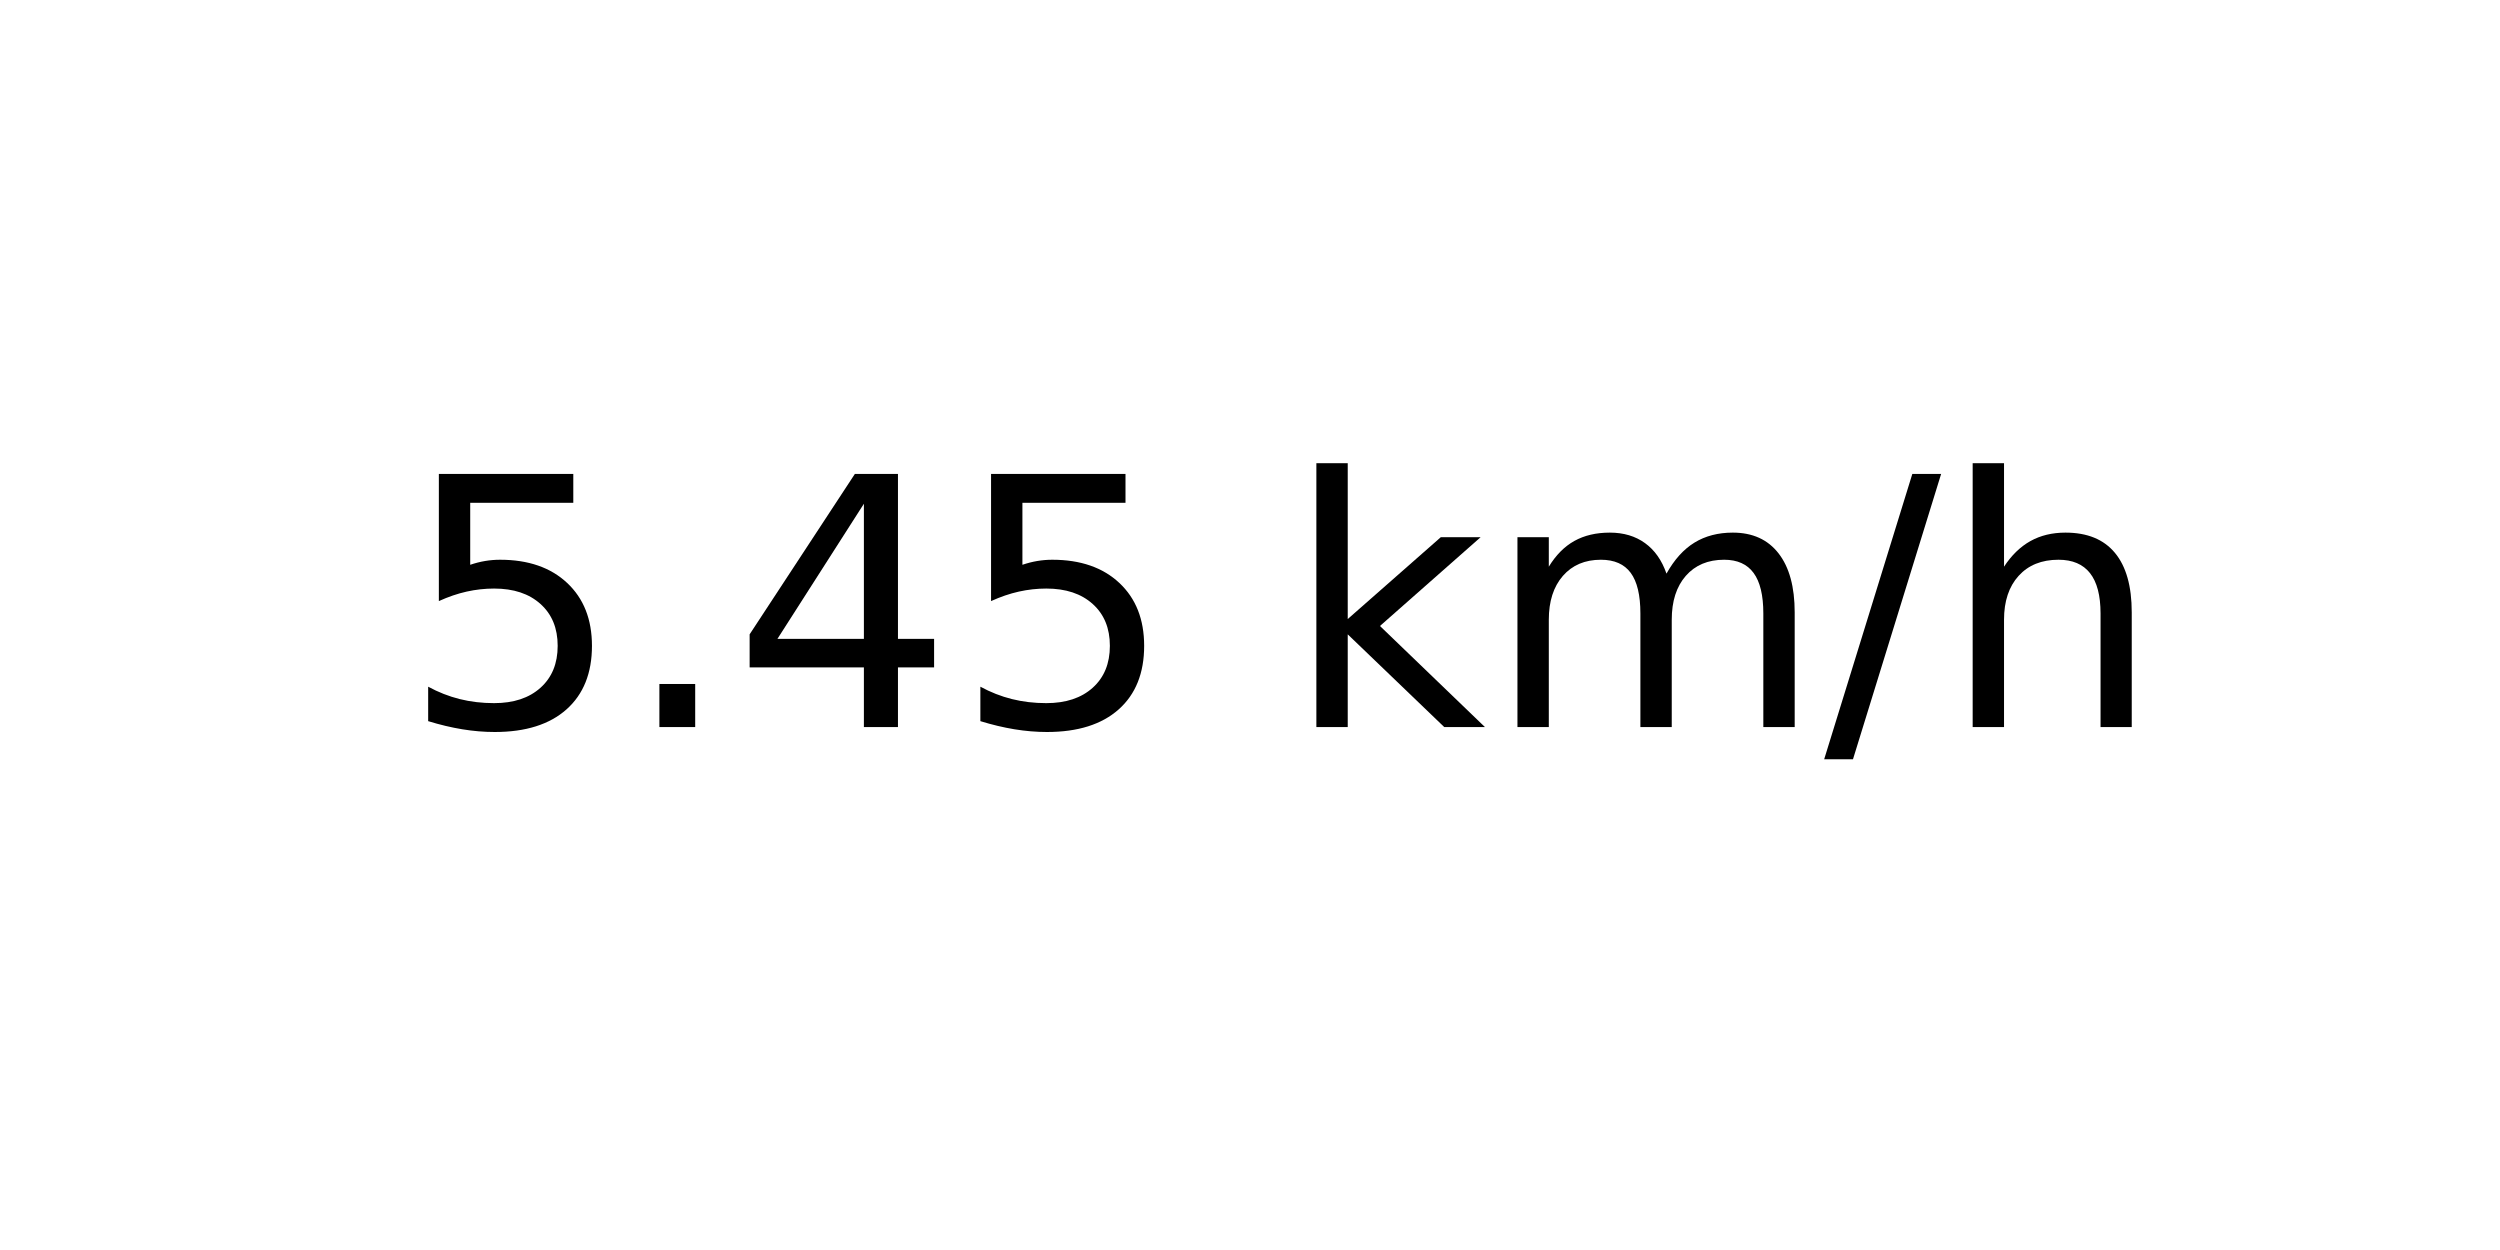
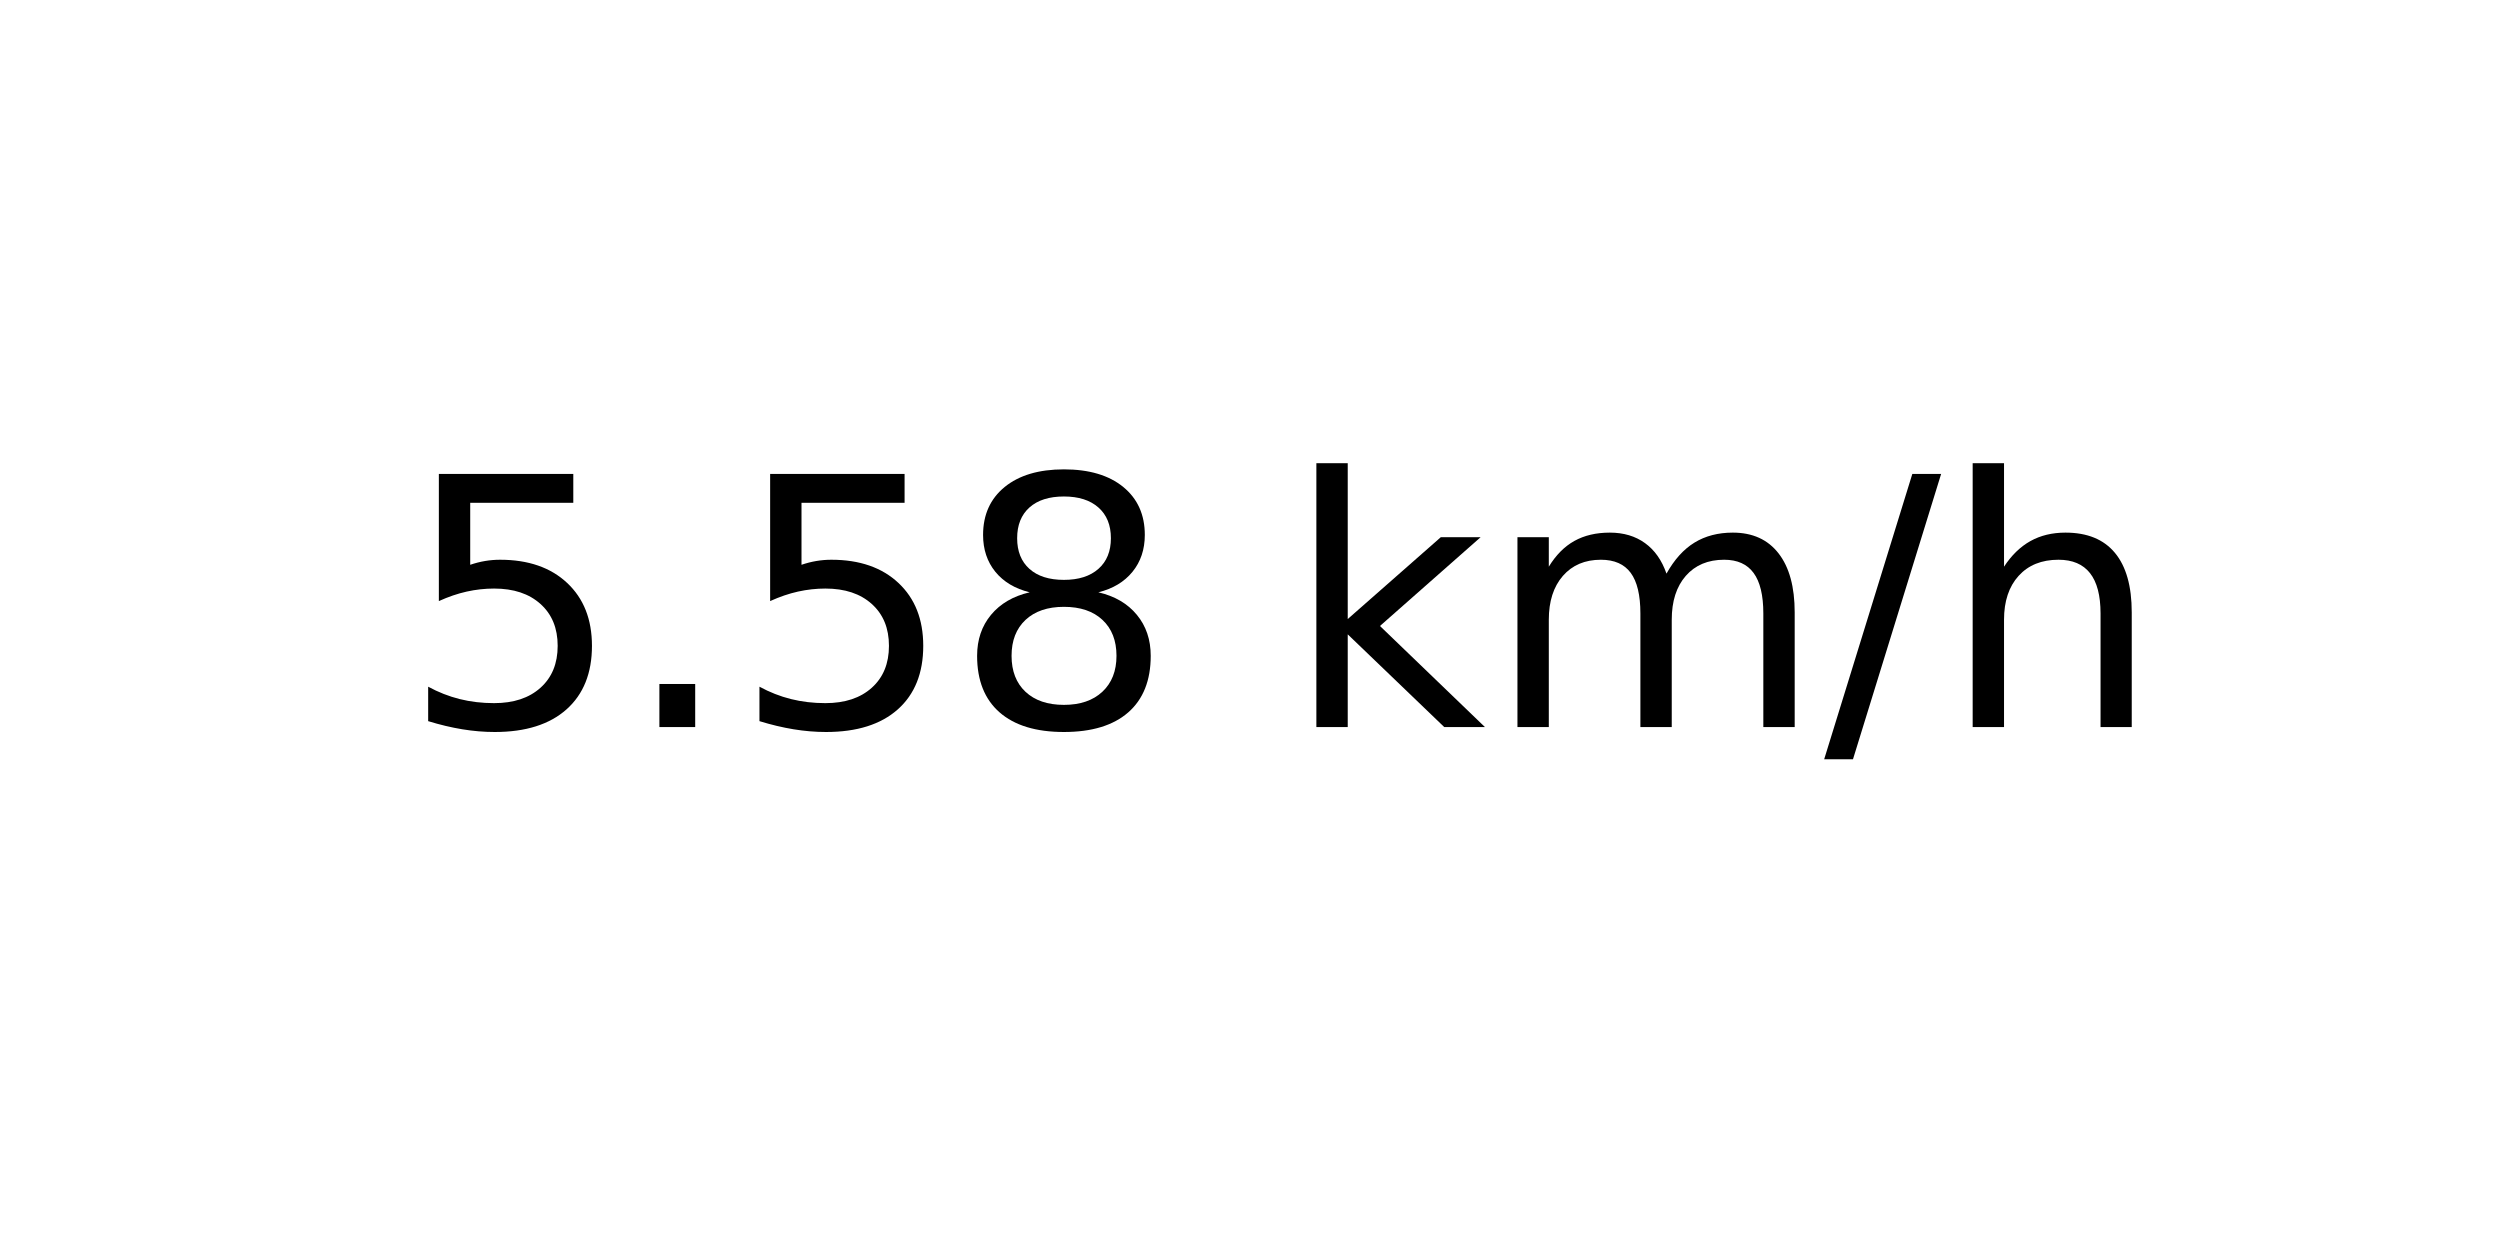
<svg xmlns="http://www.w3.org/2000/svg" xmlns:xlink="http://www.w3.org/1999/xlink" width="72pt" height="36pt" viewBox="0 0 72 36" version="1.1">
  <defs>
    <style type="text/css">*{stroke-linejoin: round; stroke-linecap: butt}</style>
  </defs>
  <g id="figure_1">
    <g id="axes_1">
      <g id="text_1">
        <g transform="translate(11.55937 20.93937) scale(0.1 -0.1)">
          <defs>
            <path id="DejaVuSans-35" d="M 691 4666  L 3169 4666  L 3169 4134  L 1269 4134  L 1269 2991  Q 1406 3038 1543 3061  Q 1681 3084 1819 3084  Q 2600 3084 3056 2656  Q 3513 2228 3513 1497  Q 3513 744 3044 326  Q 2575 -91 1722 -91  Q 1428 -91 1123 -41  Q 819 9 494 109  L 494 744  Q 775 591 1075 516  Q 1375 441 1709 441  Q 2250 441 2565 725  Q 2881 1009 2881 1497  Q 2881 1984 2565 2268  Q 2250 2553 1709 2553  Q 1456 2553 1204 2497  Q 953 2441 691 2322  L 691 4666  z " transform="scale(0.015625)" />
            <path id="DejaVuSans-2e" d="M 684 794  L 1344 794  L 1344 0  L 684 0  L 684 794  z " transform="scale(0.015625)" />
-             <path id="DejaVuSans-34" d="M 2419 4116  L 825 1625  L 2419 1625  L 2419 4116  z M 2253 4666  L 3047 4666  L 3047 1625  L 3713 1625  L 3713 1100  L 3047 1100  L 3047 0  L 2419 0  L 2419 1100  L 313 1100  L 313 1709  L 2253 4666  z " transform="scale(0.015625)" />
+             <path id="DejaVuSans-38" d="M 2034 2216  Q 1584 2216 1326 1975  Q 1069 1734 1069 1313  Q 1069 891 1326 650  Q 1584 409 2034 409  Q 2484 409 2743 651  Q 3003 894 3003 1313  Q 3003 1734 2745 1975  Q 2488 2216 2034 2216  z M 1403 2484  Q 997 2584 770 2862  Q 544 3141 544 3541  Q 544 4100 942 4425  Q 1341 4750 2034 4750  Q 2731 4750 3128 4425  Q 3525 4100 3525 3541  Q 3525 3141 3298 2862  Q 3072 2584 2669 2484  Q 3125 2378 3379 2068  Q 3634 1759 3634 1313  Q 3634 634 3220 271  Q 2806 -91 2034 -91  Q 1263 -91 848 271  Q 434 634 434 1313  Q 434 1759 690 2068  Q 947 2378 1403 2484  z M 1172 3481  Q 1172 3119 1398 2916  Q 1625 2713 2034 2713  Q 2441 2713 2670 2916  Q 2900 3119 2900 3481  Q 2900 3844 2670 4047  Q 2441 4250 2034 4250  Q 1625 4250 1398 4047  Q 1172 3844 1172 3481  z " transform="scale(0.015625)" />
            <path id="DejaVuSans-20" transform="scale(0.015625)" />
            <path id="DejaVuSans-6b" d="M 581 4863  L 1159 4863  L 1159 1991  L 2875 3500  L 3609 3500  L 1753 1863  L 3688 0  L 2938 0  L 1159 1709  L 1159 0  L 581 0  L 581 4863  z " transform="scale(0.015625)" />
            <path id="DejaVuSans-6d" d="M 3328 2828  Q 3544 3216 3844 3400  Q 4144 3584 4550 3584  Q 5097 3584 5394 3201  Q 5691 2819 5691 2113  L 5691 0  L 5113 0  L 5113 2094  Q 5113 2597 4934 2840  Q 4756 3084 4391 3084  Q 3944 3084 3684 2787  Q 3425 2491 3425 1978  L 3425 0  L 2847 0  L 2847 2094  Q 2847 2600 2669 2842  Q 2491 3084 2119 3084  Q 1678 3084 1418 2786  Q 1159 2488 1159 1978  L 1159 0  L 581 0  L 581 3500  L 1159 3500  L 1159 2956  Q 1356 3278 1631 3431  Q 1906 3584 2284 3584  Q 2666 3584 2933 3390  Q 3200 3197 3328 2828  z " transform="scale(0.015625)" />
            <path id="DejaVuSans-2f" d="M 1625 4666  L 2156 4666  L 531 -594  L 0 -594  L 1625 4666  z " transform="scale(0.015625)" />
            <path id="DejaVuSans-68" d="M 3513 2113  L 3513 0  L 2938 0  L 2938 2094  Q 2938 2591 2744 2837  Q 2550 3084 2163 3084  Q 1697 3084 1428 2787  Q 1159 2491 1159 1978  L 1159 0  L 581 0  L 581 4863  L 1159 4863  L 1159 2956  Q 1366 3272 1645 3428  Q 1925 3584 2291 3584  Q 2894 3584 3203 3211  Q 3513 2838 3513 2113  z " transform="scale(0.015625)" />
          </defs>
          <use xlink:href="#DejaVuSans-35" />
          <use xlink:href="#DejaVuSans-2e" x="63.623" />
-           <use xlink:href="#DejaVuSans-34" x="95.41" />
-           <use xlink:href="#DejaVuSans-35" x="159.033" />
+           <use xlink:href="#DejaVuSans-35" x="95.41" />
+           <use xlink:href="#DejaVuSans-38" x="159.033" />
          <use xlink:href="#DejaVuSans-20" x="222.656" />
          <use xlink:href="#DejaVuSans-6b" x="254.443" />
          <use xlink:href="#DejaVuSans-6d" x="312.354" />
          <use xlink:href="#DejaVuSans-2f" x="409.766" />
          <use xlink:href="#DejaVuSans-68" x="443.457" />
        </g>
      </g>
    </g>
  </g>
</svg>
